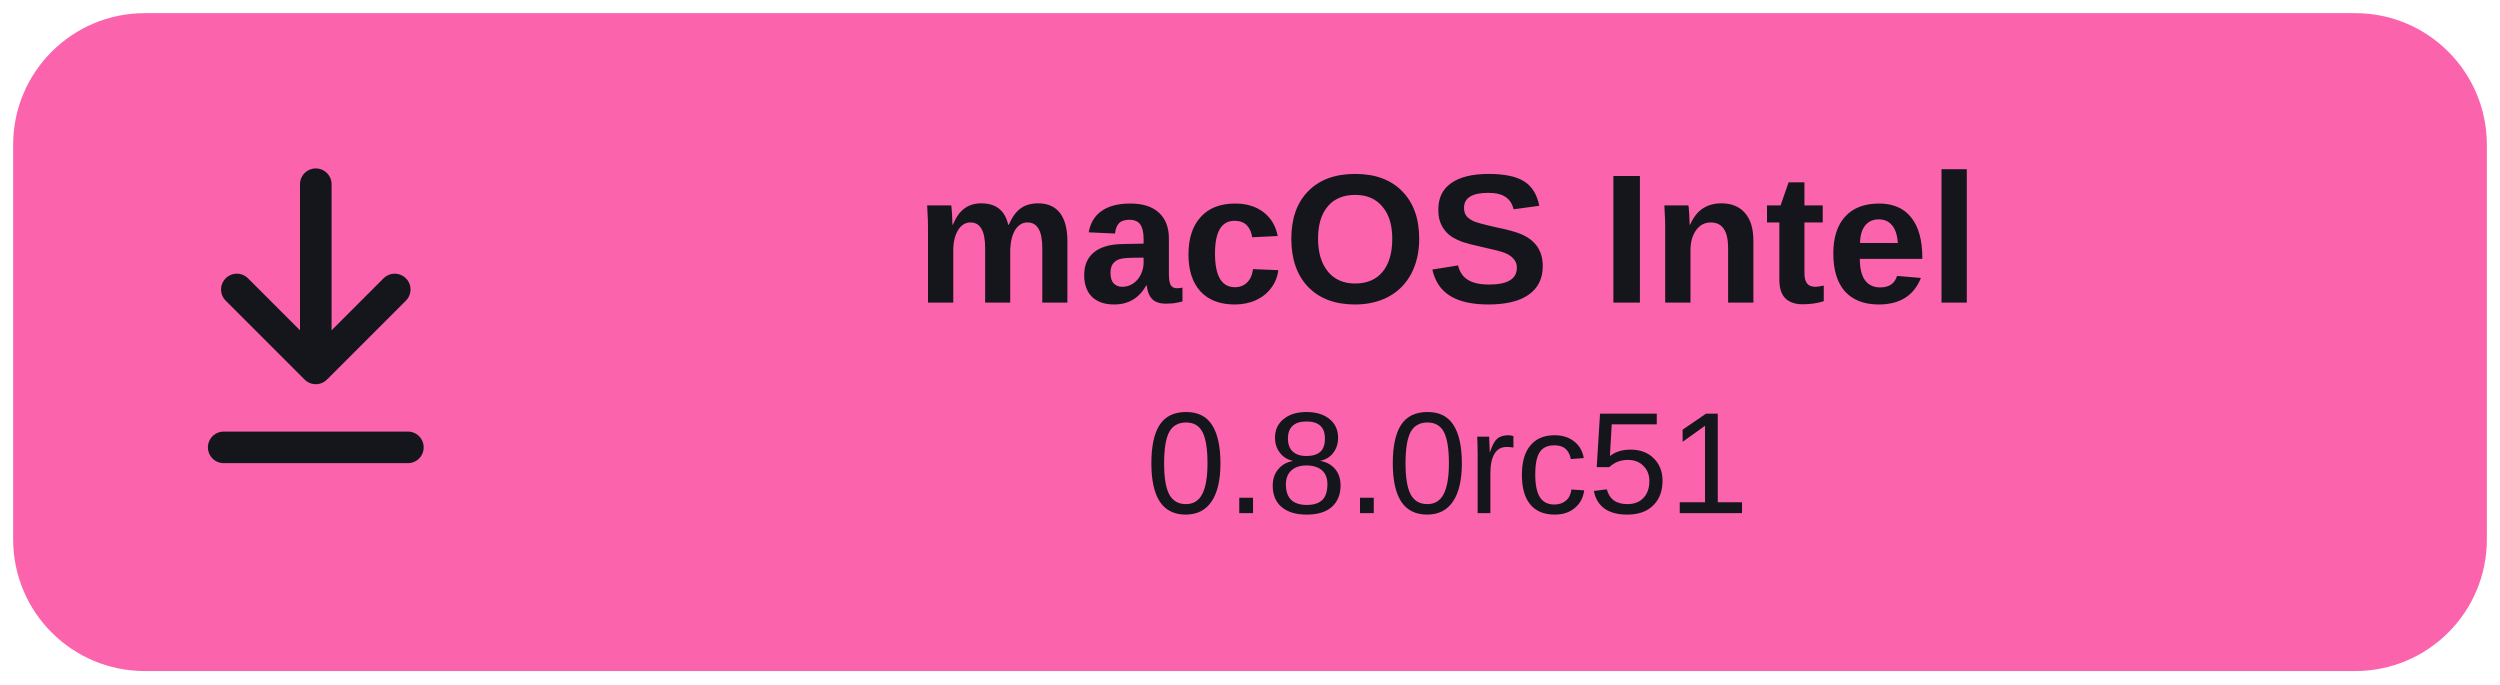
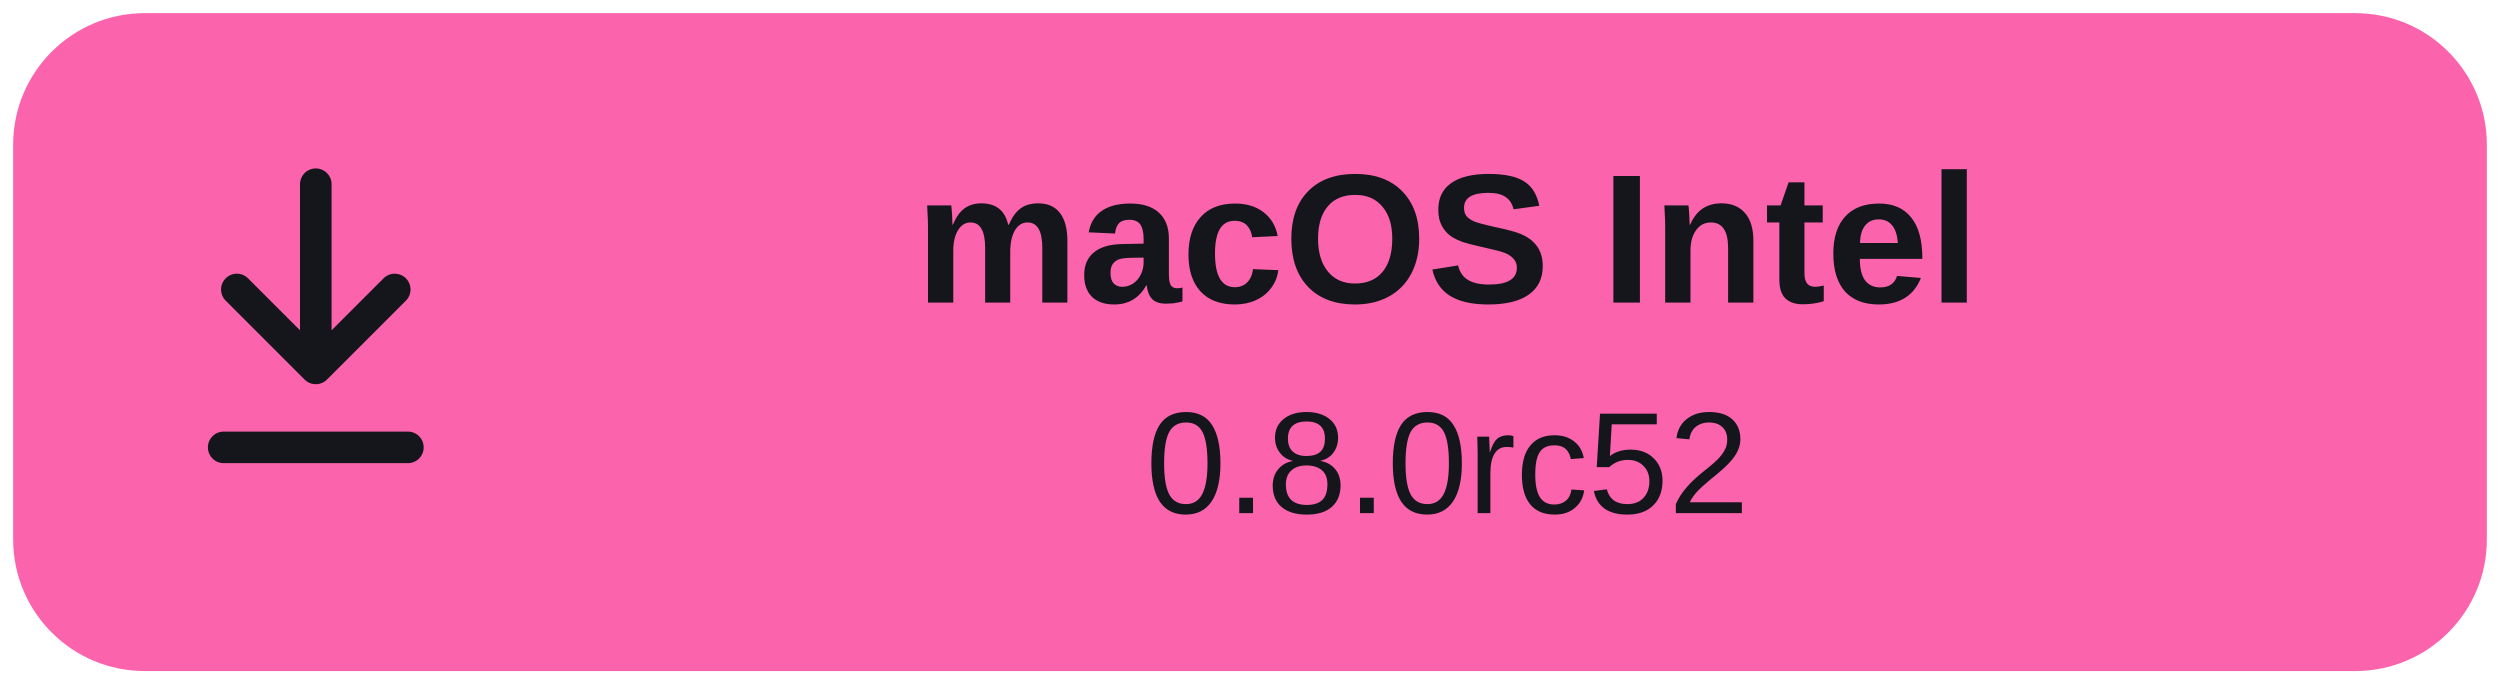
- <svg xmlns="http://www.w3.org/2000/svg" width="190" height="52" viewBox="0 0 190 52" role="img" aria-label="Download macOS Intel 0.8.0rc51">
+ <svg xmlns="http://www.w3.org/2000/svg" width="190" height="52" viewBox="0 0 190 52" role="img" aria-label="Download macOS Intel 0.8.0rc52">
  <rect x="1" y="1" width="188" height="50" rx="10" fill="#fc63ad" />
  <path d="M24 14v14m-6-6 6 6 6-6M17 34h14" fill="none" stroke="#14161b" stroke-width="2.4" stroke-linecap="round" stroke-linejoin="round" />
  <text x="110" y="23" text-anchor="middle" font-family="Arial,Helvetica,sans-serif" font-size="14" font-weight="700" fill="#14161b">macOS Intel</text>
-   <text x="110" y="39" text-anchor="middle" font-family="Arial,Helvetica,sans-serif" font-size="11" fill="#14161b">0.8.0rc51</text>
+   <text x="110" y="39" text-anchor="middle" font-family="Arial,Helvetica,sans-serif" font-size="11" fill="#14161b">0.8.0rc52</text>
</svg>
